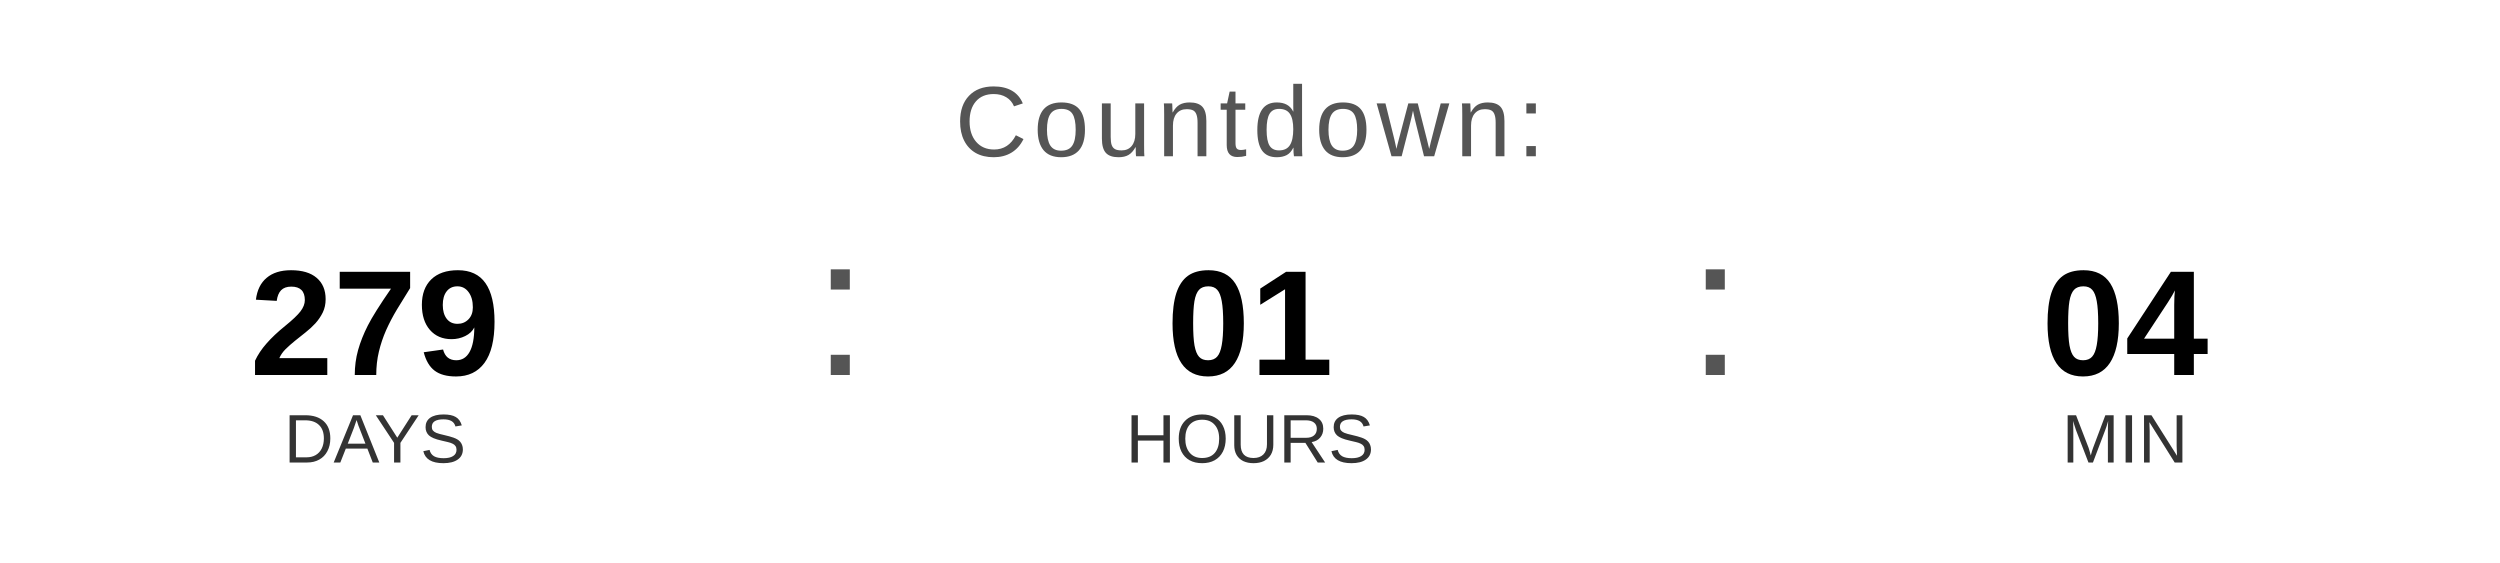
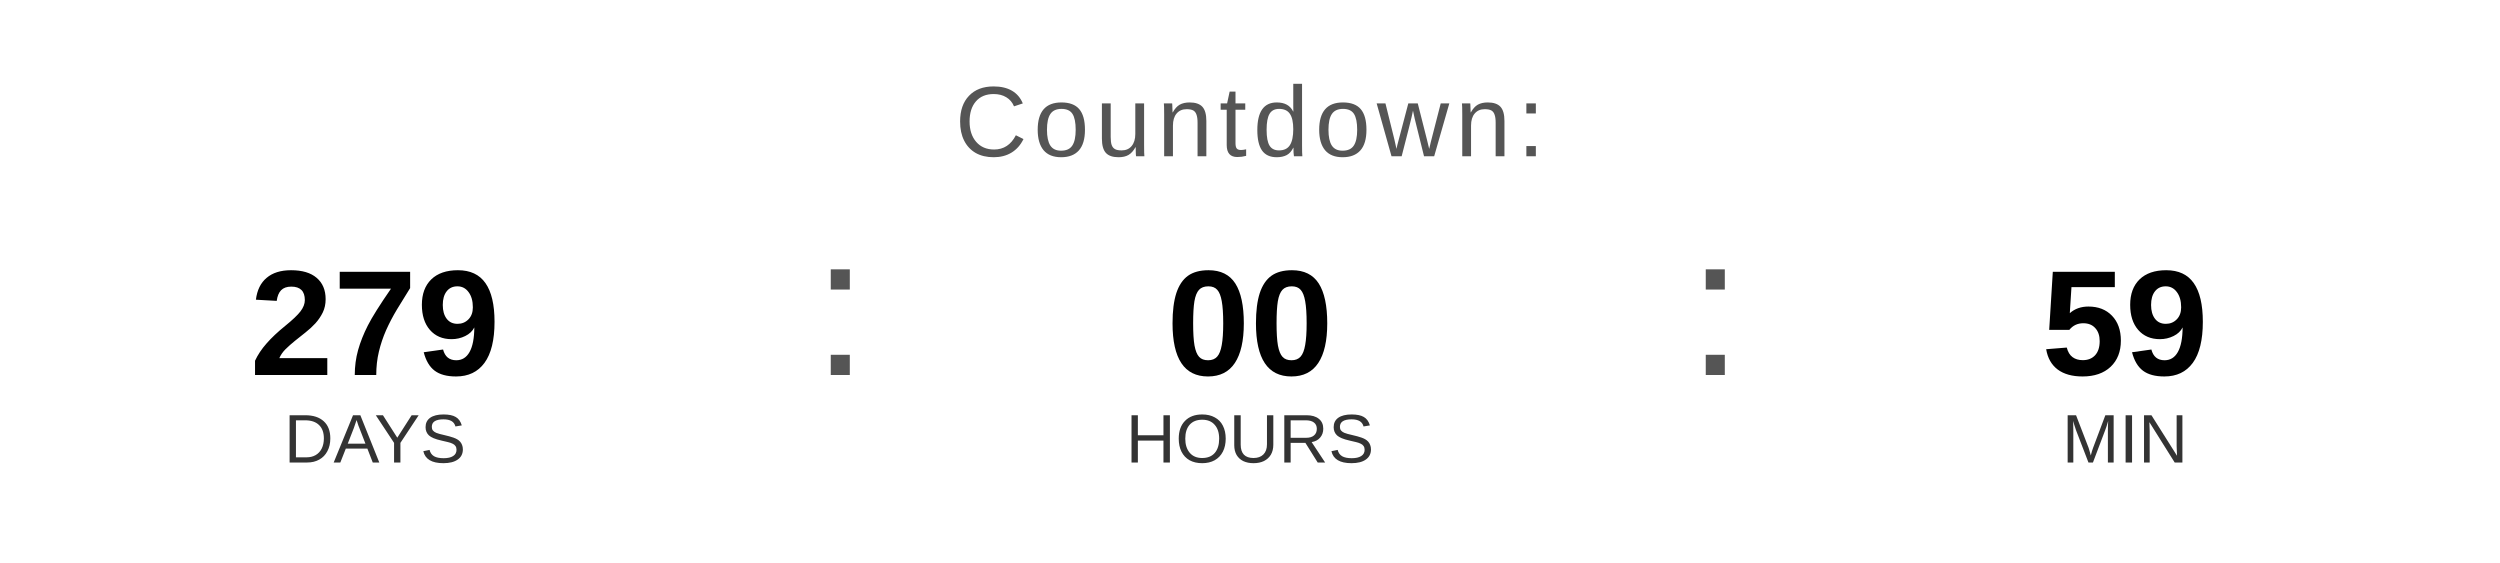
<svg xmlns="http://www.w3.org/2000/svg" width="400" height="90" viewBox="0 0 400 90">
  <text x="200" y="25" font-family="Arial, Helvetica, sans-serif" font-size="16" fill="#555555" text-anchor="middle" letter-spacing="1">
    Countdown:
  </text>
  <text x="60" y="60" font-family="Arial, Helvetica, sans-serif" font-size="24" font-weight="bold" fill="#000000" text-anchor="middle">279</text>
  <text x="60" y="74" font-family="Arial, Helvetica, sans-serif" font-size="11" fill="#333333" text-anchor="middle">DAYS</text>
  <text x="130" y="60" font-family="Arial, sans-serif" font-size="32" fill="#555555">:</text>
-   <text x="200" y="60" font-family="Arial, Helvetica, sans-serif" font-size="24" font-weight="bold" fill="#000000" text-anchor="middle">01</text>
+   <text x="200" y="60" font-family="Arial, Helvetica, sans-serif" font-size="24" font-weight="bold" fill="#000000" text-anchor="middle">00</text>
  <text x="200" y="74" font-family="Arial, Helvetica, sans-serif" font-size="11" fill="#333333" text-anchor="middle">HOURS</text>
  <text x="270" y="60" font-family="Arial, sans-serif" font-size="32" fill="#555555">:</text>
-   <text x="340" y="60" font-family="Arial, Helvetica, sans-serif" font-size="24" font-weight="bold" fill="#000000" text-anchor="middle">04</text>
+   <text x="340" y="60" font-family="Arial, Helvetica, sans-serif" font-size="24" font-weight="bold" fill="#000000" text-anchor="middle">59</text>
  <text x="340" y="74" font-family="Arial, Helvetica, sans-serif" font-size="11" fill="#333333" text-anchor="middle">MIN</text>
</svg>
